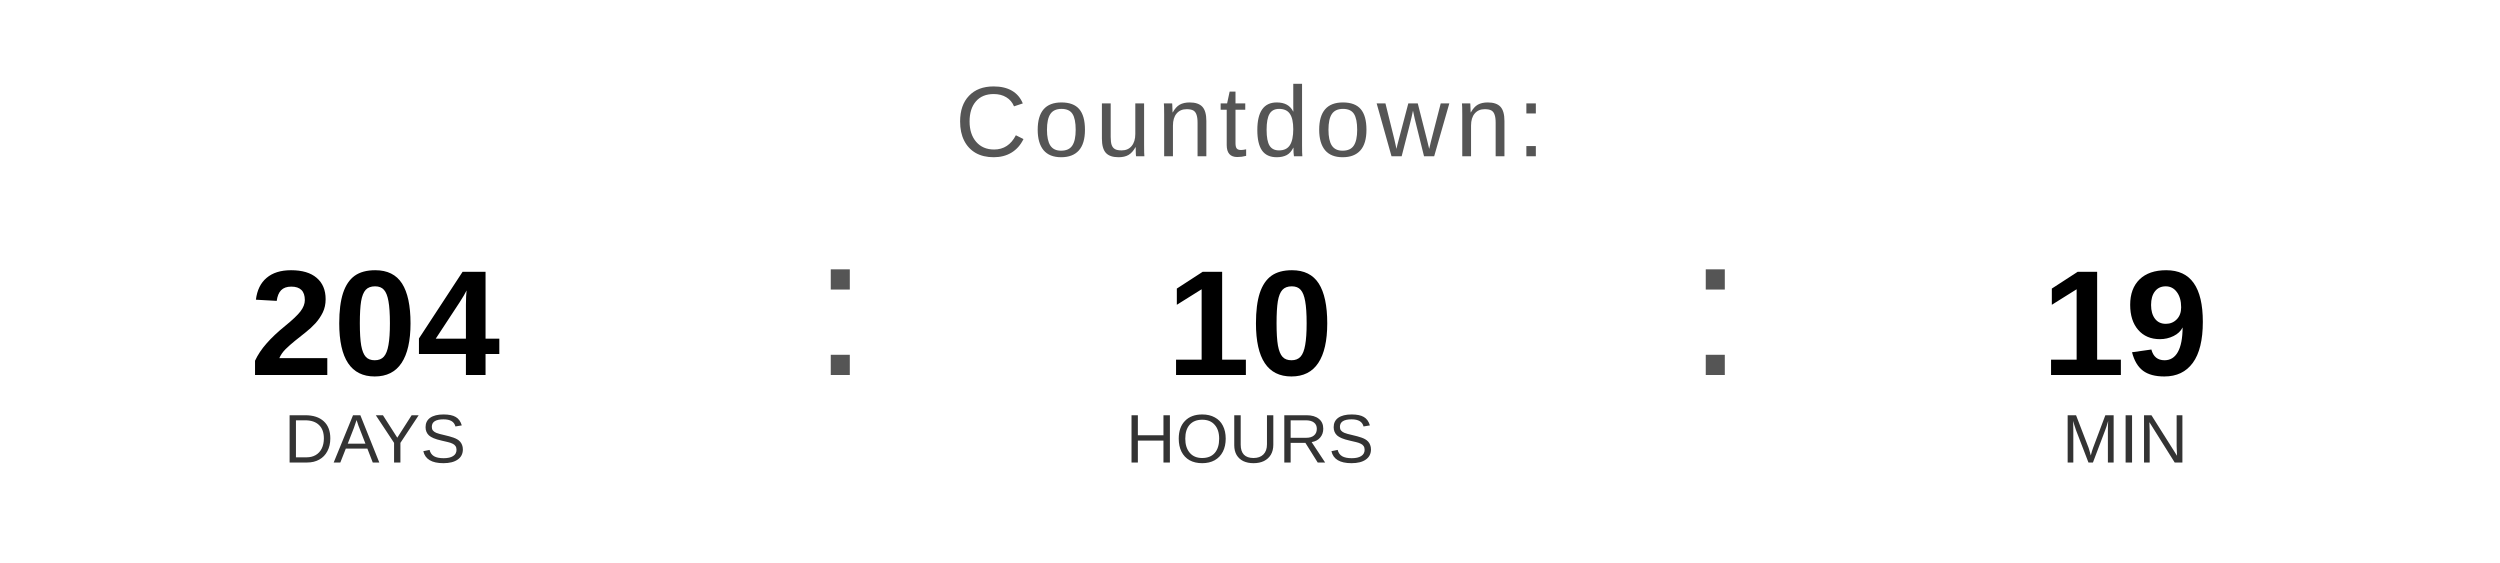
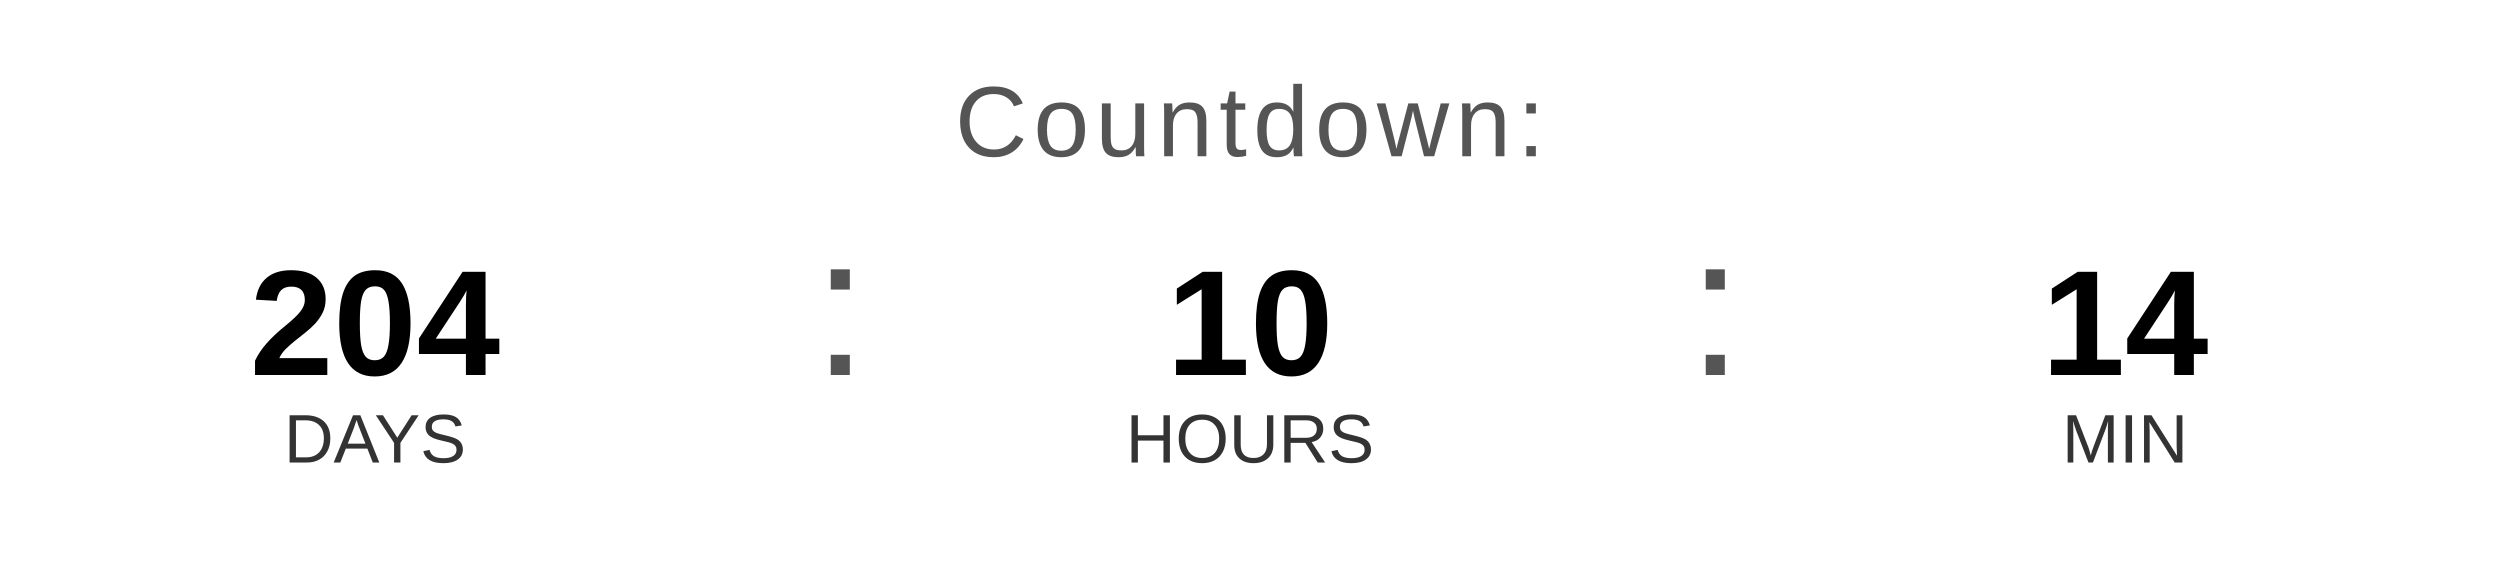
<svg xmlns="http://www.w3.org/2000/svg" width="400" height="90" viewBox="0 0 400 90">
  <text x="200" y="25" font-family="Arial, Helvetica, sans-serif" font-size="16" fill="#555555" text-anchor="middle" letter-spacing="1">
    Countdown:
  </text>
  <text x="60" y="60" font-family="Arial, Helvetica, sans-serif" font-size="24" font-weight="bold" fill="#000000" text-anchor="middle">204</text>
  <text x="60" y="74" font-family="Arial, Helvetica, sans-serif" font-size="11" fill="#333333" text-anchor="middle">DAYS</text>
  <text x="130" y="60" font-family="Arial, sans-serif" font-size="32" fill="#555555">:</text>
  <text x="200" y="60" font-family="Arial, Helvetica, sans-serif" font-size="24" font-weight="bold" fill="#000000" text-anchor="middle">10</text>
  <text x="200" y="74" font-family="Arial, Helvetica, sans-serif" font-size="11" fill="#333333" text-anchor="middle">HOURS</text>
  <text x="270" y="60" font-family="Arial, sans-serif" font-size="32" fill="#555555">:</text>
-   <text x="340" y="60" font-family="Arial, Helvetica, sans-serif" font-size="24" font-weight="bold" fill="#000000" text-anchor="middle">19</text>
+   <text x="340" y="60" font-family="Arial, Helvetica, sans-serif" font-size="24" font-weight="bold" fill="#000000" text-anchor="middle">14</text>
  <text x="340" y="74" font-family="Arial, Helvetica, sans-serif" font-size="11" fill="#333333" text-anchor="middle">MIN</text>
</svg>
